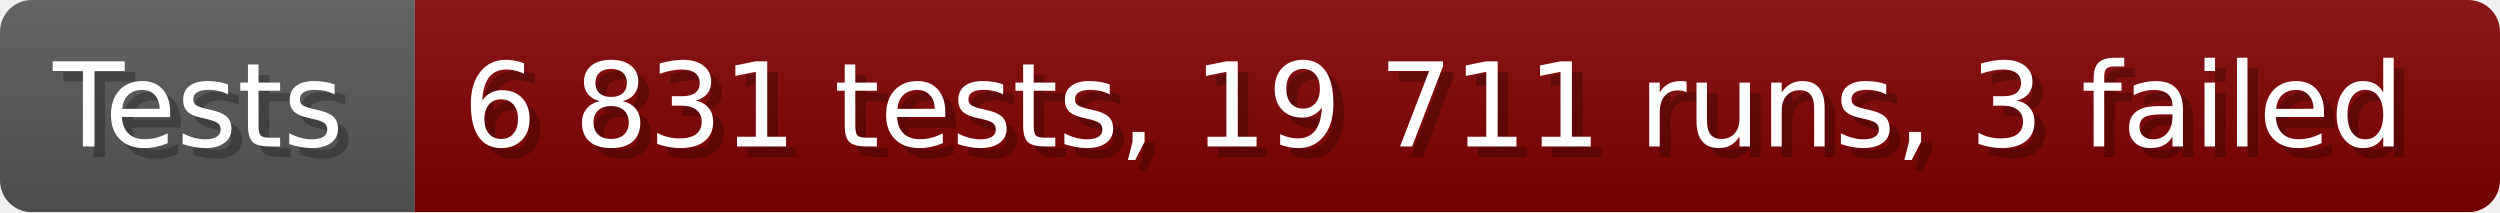
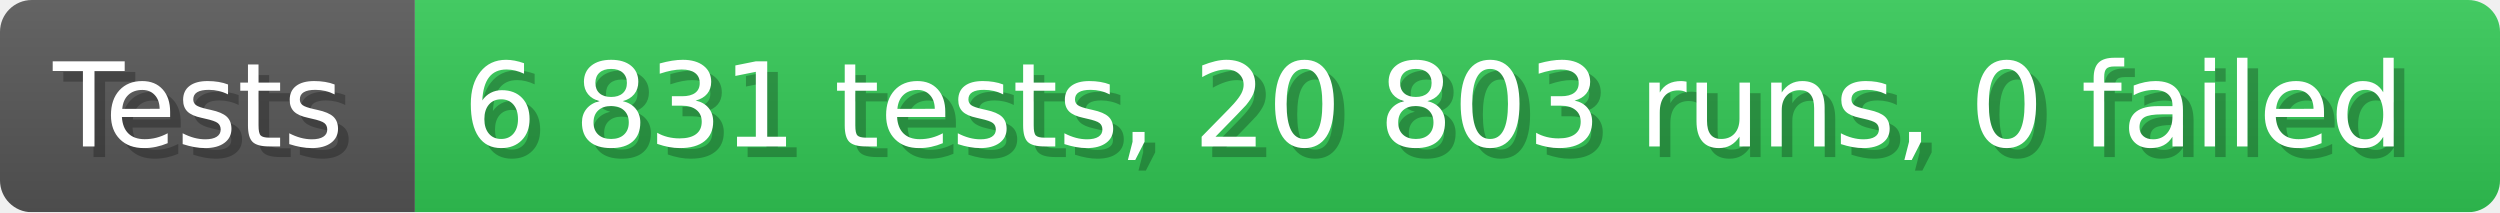
- <svg xmlns="http://www.w3.org/2000/svg" width="235.6" height="20" viewBox="0 0 2356 200" role="img" aria-label="Tests: 6 831 tests, 19 711 runs, 3 failed">
+ <svg xmlns="http://www.w3.org/2000/svg" width="235.6" height="20" viewBox="0 0 2356 200" role="img" aria-label="Tests: 6 831 tests, 20 803 runs, 0 failed">
  <linearGradient id="a" x2="0" y2="100%">
    <stop offset="0" stop-opacity=".1" stop-color="#EEE" />
    <stop offset="1" stop-opacity=".1" />
  </linearGradient>
  <mask id="m">
    <rect width="2356" height="200" rx="30" fill="#FFF" />
  </mask>
  <g mask="url(#m)">
    <rect width="391" height="200" fill="#555" />
-     <rect width="1965" height="200" fill="#800000" x="391" />
+     <rect width="1965" height="200" fill="#31c653" x="391" />
    <rect width="2356" height="200" fill="url(#a)" />
  </g>
  <g aria-hidden="true" fill="#fff" text-anchor="start" font-family="Verdana,DejaVu Sans,sans-serif" font-size="110">
    <text x="60" y="148" textLength="291" fill="#000" opacity="0.25">Tests</text>
    <text x="50" y="138" textLength="291">Tests</text>
-     <text x="446" y="148" textLength="1865" fill="#000" opacity="0.25">6 831 tests, 19 711 runs, 3 failed</text>
-     <text x="436" y="138" textLength="1865">6 831 tests, 19 711 runs, 3 failed</text>
+     <text x="446" y="148" textLength="1865" fill="#000" opacity="0.25">6 831 tests, 20 803 runs, 0 failed</text>
+     <text x="436" y="138" textLength="1865">6 831 tests, 20 803 runs, 0 failed</text>
  </g>
</svg>
